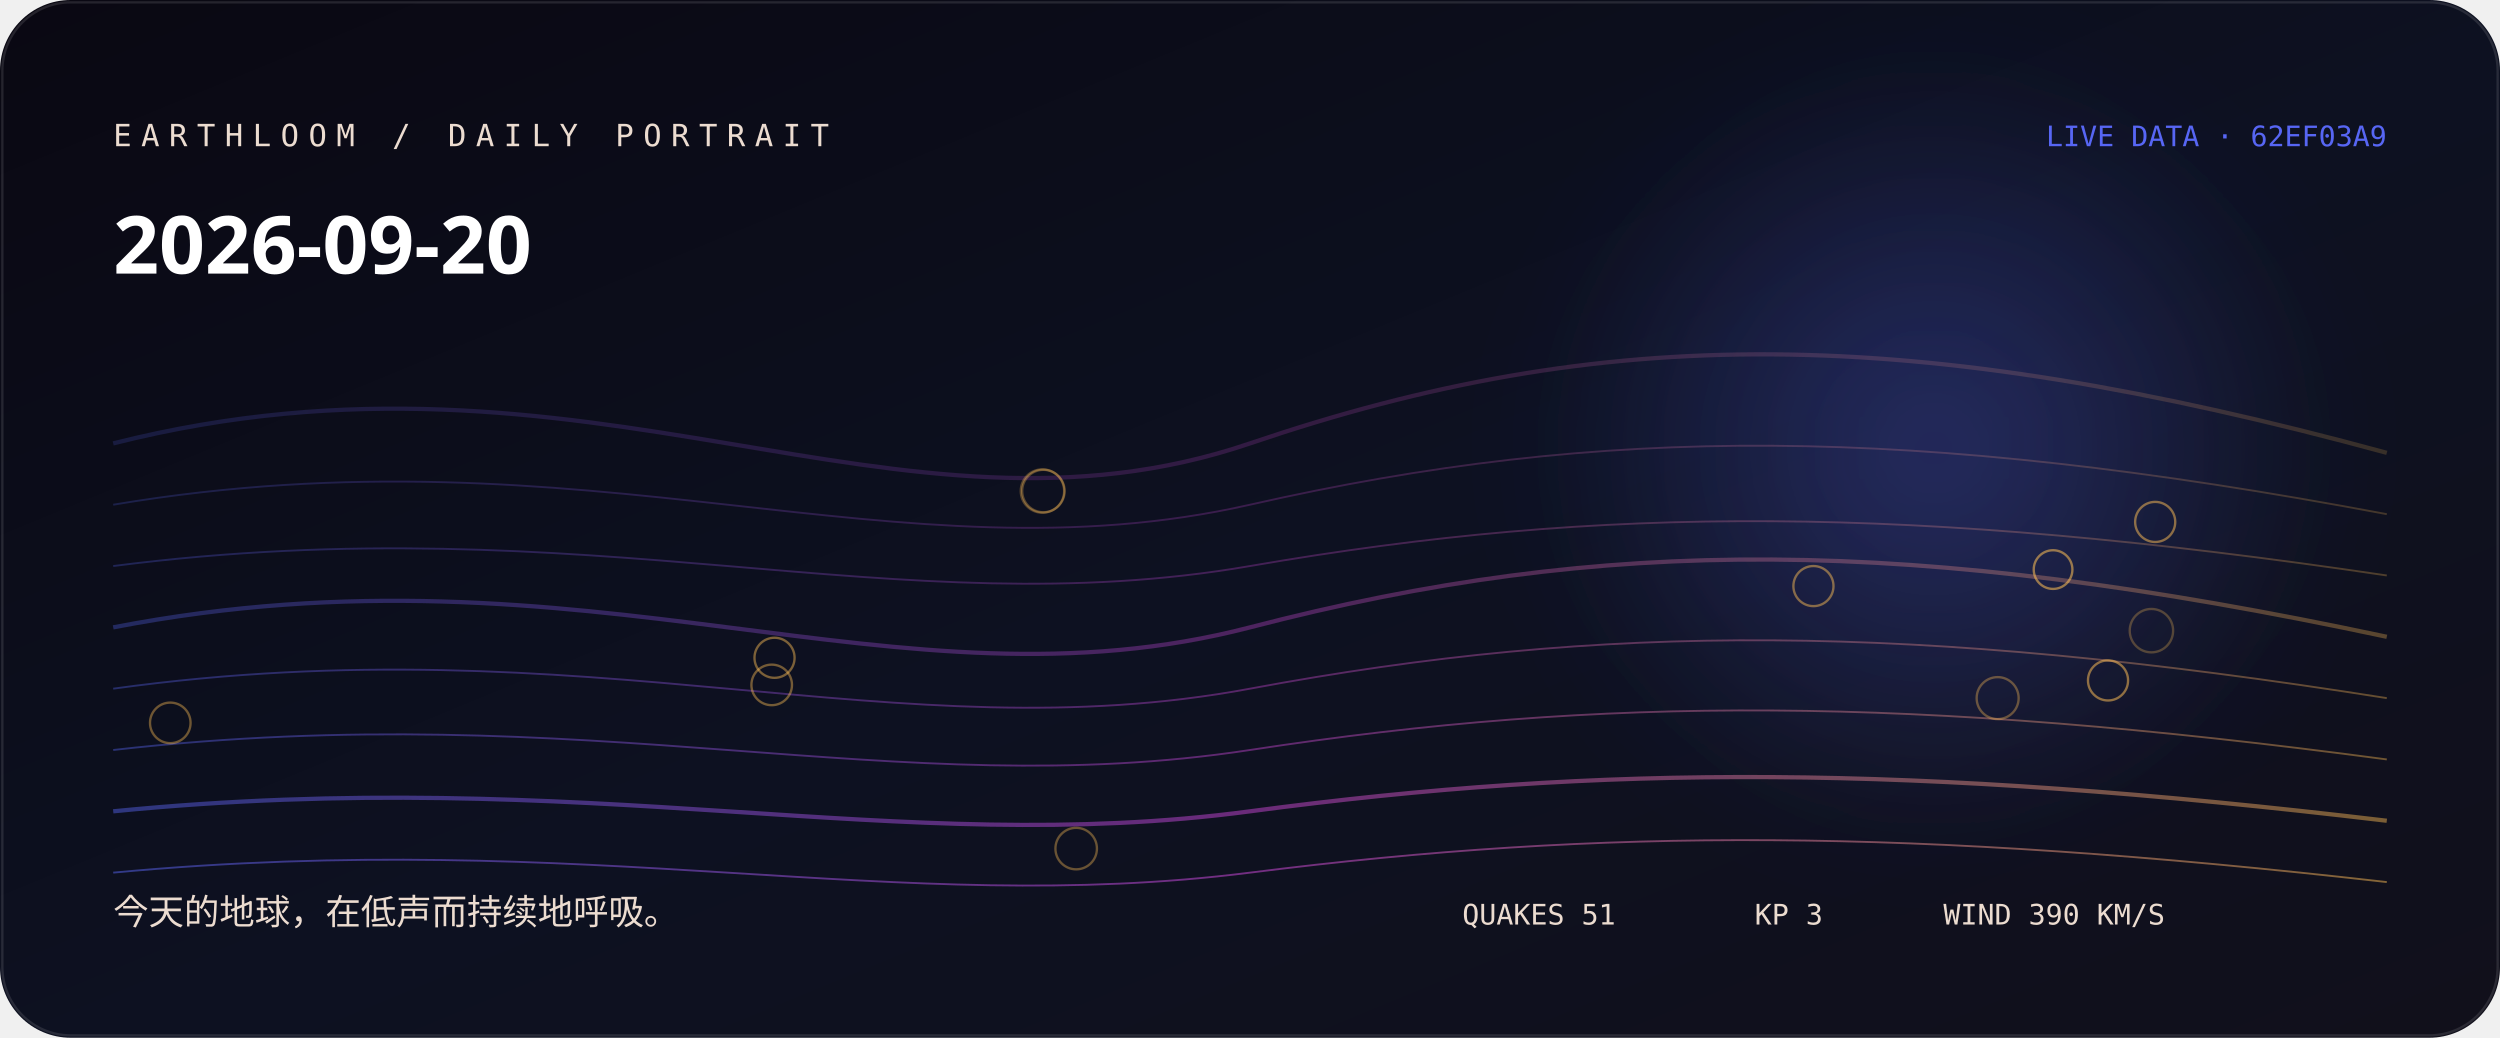
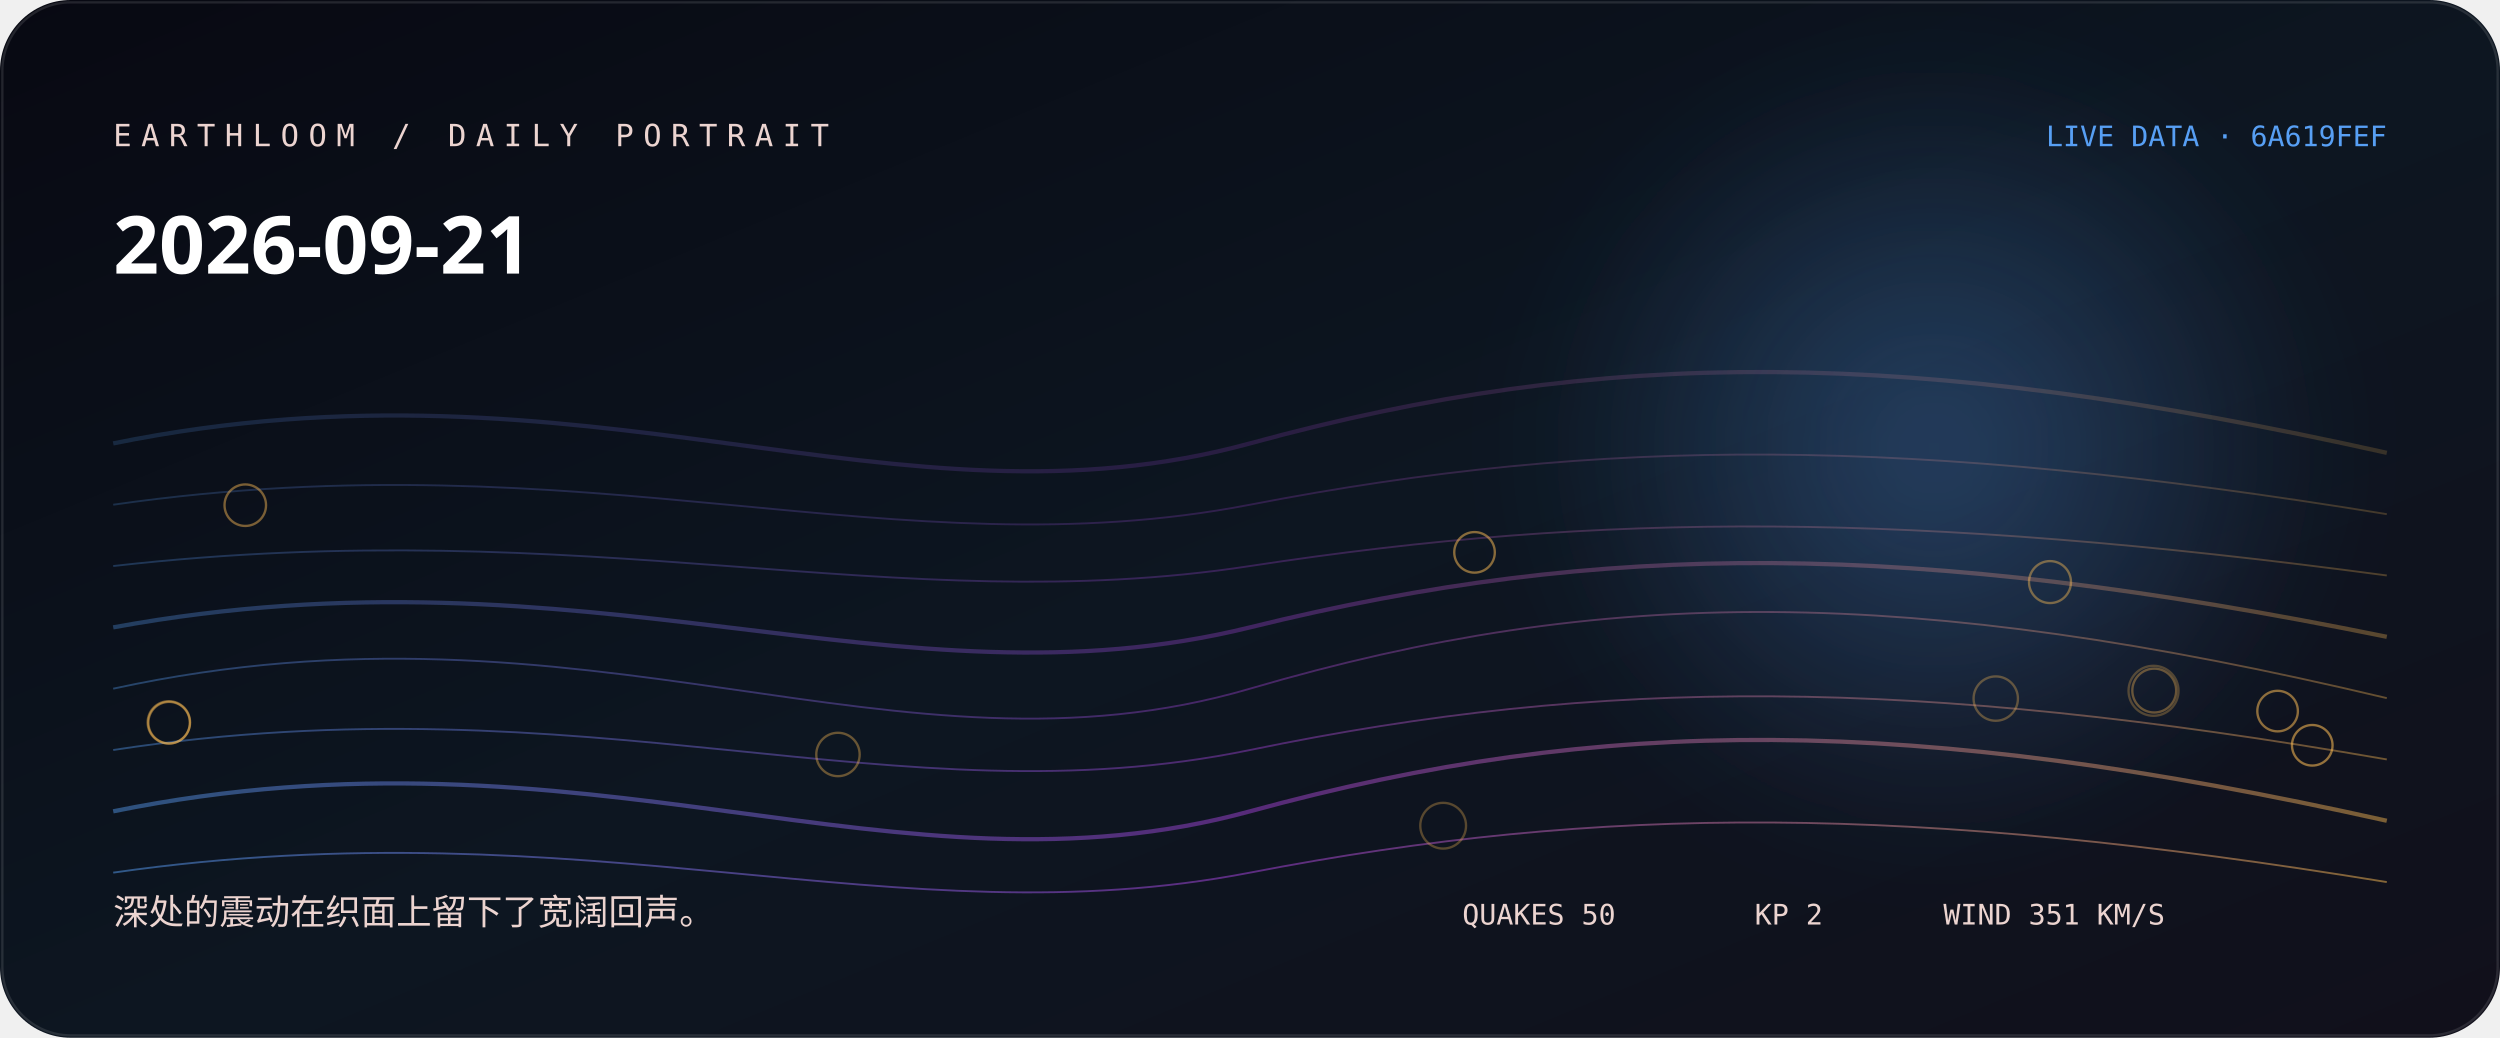
<svg xmlns="http://www.w3.org/2000/svg" width="1060" height="440" viewBox="0 0 1060 440" role="img" aria-labelledby="title desc">
  <defs>
    <linearGradient id="bg" x1="0" y1="0" x2="1" y2="1">
-       <stop stop-color="hsl(251 38% 5%)" />
-       <stop offset="0.52" stop-color="hsl(229 44% 9%)" />
+       <stop stop-color="hsl(235 38% 5%)" />
+       <stop offset="0.52" stop-color="hsl(213 44% 9%)" />
      <stop offset="1" stop-color="#11101b" />
    </linearGradient>
    <linearGradient id="thread">
-       <stop stop-color="hsl(234.333 88% 65%)" />
-       <stop offset="0.5" stop-color="hsl(295 76% 60%)" />
-       <stop offset="1" stop-color="hsl(37.573 96% 66%)" />
+       <stop stop-color="hsl(212.556 88% 65%)" />
+       <stop offset="0.5" stop-color="hsl(279 76% 58.667%)" />
+       <stop offset="1" stop-color="hsl(37.2 96% 66%)" />
    </linearGradient>
    <radialGradient id="halo">
-       <stop stop-color="hsl(234.333 88% 65%)" stop-opacity=".32" />
-       <stop offset="1" stop-color="hsl(234.333 88% 65%)" stop-opacity="0" />
+       <stop stop-color="hsl(212.556 88% 65%)" stop-opacity=".32" />
+       <stop offset="1" stop-color="hsl(212.556 88% 65%)" stop-opacity="0" />
    </radialGradient>
    <filter id="soft">
      <feGaussianBlur stdDeviation="24" />
    </filter>
  </defs>
  <rect width="1060" height="440" rx="30" fill="url(#bg)" />
  <circle cx="820" cy="190" r="170" fill="url(#halo)" filter="url(#soft)" />
-   <path d="M48 188 C250 137, 380 239, 530 188 S810 137, 1012 192" fill="none" stroke="url(#thread)" stroke-width="1.8" opacity="0.18" />
-   <path d="M48 214 C250 180, 380 248, 530 214 S810 180, 1012 218" fill="none" stroke="url(#thread)" stroke-width="0.8" opacity="0.225" />
-   <path d="M48 240 C250 214, 380 266, 530 240 S810 214, 1012 244" fill="none" stroke="url(#thread)" stroke-width="0.8" opacity="0.27" />
-   <path d="M48 266 C250 227, 380 305, 530 266 S810 227, 1012 270" fill="none" stroke="url(#thread)" stroke-width="1.8" opacity="0.315" />
-   <path d="M48 292 C250 264, 380 320, 530 292 S810 264, 1012 296" fill="none" stroke="url(#thread)" stroke-width="0.8" opacity="0.36" />
-   <path d="M48 318 C250 295, 380 341, 530 318 S810 295, 1012 322" fill="none" stroke="url(#thread)" stroke-width="0.8" opacity="0.405" />
-   <path d="M48 344 C250 324, 380 364, 530 344 S810 324, 1012 348" fill="none" stroke="url(#thread)" stroke-width="1.8" opacity="0.45" />
-   <path d="M48 370 C250 351, 380 389, 530 370 S810 351, 1012 374" fill="none" stroke="url(#thread)" stroke-width="0.8" opacity="0.495" />
-   <circle cx="912.2" cy="267.4" r="9.2" fill="none" stroke="hsl(37.573 96% 66%)" stroke-opacity="0.28" />
-   <circle cx="442" cy="208.2" r="9.2" fill="none" stroke="hsl(37.573 96% 66%)" stroke-opacity="0.31" />
-   <circle cx="442.4" cy="208.2" r="9" fill="none" stroke="hsl(37.573 96% 66%)" stroke-opacity="0.33" />
-   <circle cx="847" cy="296" r="8.9" fill="none" stroke="hsl(37.573 96% 66%)" stroke-opacity="0.36" />
-   <circle cx="456.3" cy="359.8" r="8.8" fill="none" stroke="hsl(37.573 96% 66%)" stroke-opacity="0.38" />
-   <circle cx="72.2" cy="306.5" r="8.6" fill="none" stroke="hsl(37.573 96% 66%)" stroke-opacity="0.41" />
-   <circle cx="327.2" cy="290.4" r="8.6" fill="none" stroke="hsl(37.573 96% 66%)" stroke-opacity="0.43" />
-   <circle cx="328.4" cy="278.9" r="8.5" fill="none" stroke="hsl(37.573 96% 66%)" stroke-opacity="0.46" />
-   <circle cx="768.9" cy="248.5" r="8.5" fill="none" stroke="hsl(37.573 96% 66%)" stroke-opacity="0.48" />
-   <circle cx="913.8" cy="221.3" r="8.5" fill="none" stroke="hsl(37.573 96% 66%)" stroke-opacity="0.51" />
-   <circle cx="893.8" cy="288.5" r="8.5" fill="none" stroke="hsl(37.573 96% 66%)" stroke-opacity="0.53" />
-   <circle cx="870.5" cy="241.5" r="8.2" fill="none" stroke="hsl(37.573 96% 66%)" stroke-opacity="0.56" />
-   <text x="48" y="62" fill="hsl(25 42% 87%)" font-family="ui-monospace, SFMono-Regular, Menlo, monospace" font-size="13" letter-spacing="4">EARTHLOOM / DAILY PORTRAIT</text>
-   <text x="48" y="116" fill="#fff" font-family="ui-sans-serif, system-ui, sans-serif" font-size="34" font-weight="620">2026-09-20</text>
-   <text x="48" y="392" fill="hsl(25 42% 87%)" font-family="ui-sans-serif, system-ui, sans-serif" font-size="15">今天的地球，在低声而持续地呼吸。</text>
-   <text x="1012" y="62" text-anchor="end" fill="hsl(234.333 88% 65%)" font-family="ui-monospace, SFMono-Regular, Menlo, monospace" font-size="12">LIVE DATA · 62EF03A9</text>
-   <g fill="hsl(25 42% 87%)" font-family="ui-monospace, SFMono-Regular, Menlo, monospace" font-size="12">
-     <text x="620" y="392">QUAKES 51</text>
-     <text x="744" y="392">KP 3</text>
-     <text x="824" y="392">WIND 390 KM/S</text>
+   <path d="M48 188 C250 147, 380 229, 530 188 S810 147, 1012 192" fill="none" stroke="url(#thread)" stroke-width="1.8" opacity="0.18" />
+   <path d="M48 214 C250 185, 380 243, 530 214 S810 185, 1012 218" fill="none" stroke="url(#thread)" stroke-width="0.8" opacity="0.225" />
+   <path d="M48 240 C250 217, 380 263, 530 240 S810 217, 1012 244" fill="none" stroke="url(#thread)" stroke-width="0.8" opacity="0.27" />
+   <path d="M48 266 C250 229, 380 303, 530 266 S810 229, 1012 270" fill="none" stroke="url(#thread)" stroke-width="1.8" opacity="0.315" />
+   <path d="M48 292 C250 248, 380 336, 530 292 S810 248, 1012 296" fill="none" stroke="url(#thread)" stroke-width="0.8" opacity="0.36" />
+   <path d="M48 318 C250 287, 380 349, 530 318 S810 287, 1012 322" fill="none" stroke="url(#thread)" stroke-width="0.8" opacity="0.405" />
+   <path d="M48 344 C250 303, 380 385, 530 344 S810 303, 1012 348" fill="none" stroke="url(#thread)" stroke-width="1.8" opacity="0.45" />
+   <path d="M48 370 C250 341, 380 399, 530 370 S810 341, 1012 374" fill="none" stroke="url(#thread)" stroke-width="0.8" opacity="0.495" />
+   <circle cx="913.1" cy="292.9" r="10.6" fill="none" stroke="hsl(37.2 96% 66%)" stroke-opacity="0.28" />
+   <circle cx="611.9" cy="350.1" r="9.7" fill="none" stroke="hsl(37.2 96% 66%)" stroke-opacity="0.31" />
+   <circle cx="846.2" cy="296.2" r="9.4" fill="none" stroke="hsl(37.2 96% 66%)" stroke-opacity="0.33" />
+   <circle cx="913.4" cy="292.8" r="9.3" fill="none" stroke="hsl(37.2 96% 66%)" stroke-opacity="0.36" />
+   <circle cx="355.3" cy="319.9" r="9.2" fill="none" stroke="hsl(37.2 96% 66%)" stroke-opacity="0.38" />
+   <circle cx="71.6" cy="306.3" r="9" fill="none" stroke="hsl(37.2 96% 66%)" stroke-opacity="0.41" />
+   <circle cx="869.2" cy="246.8" r="8.9" fill="none" stroke="hsl(37.2 96% 66%)" stroke-opacity="0.43" />
+   <circle cx="104" cy="214.2" r="8.8" fill="none" stroke="hsl(37.2 96% 66%)" stroke-opacity="0.46" />
+   <circle cx="71.7" cy="306.4" r="8.8" fill="none" stroke="hsl(37.2 96% 66%)" stroke-opacity="0.48" />
+   <circle cx="625.2" cy="234.2" r="8.6" fill="none" stroke="hsl(37.2 96% 66%)" stroke-opacity="0.51" />
+   <circle cx="965.7" cy="301.5" r="8.6" fill="none" stroke="hsl(37.2 96% 66%)" stroke-opacity="0.53" />
+   <circle cx="980.4" cy="316" r="8.6" fill="none" stroke="hsl(37.2 96% 66%)" stroke-opacity="0.56" />
+   <text x="48" y="62" fill="hsl(9 42% 87%)" font-family="ui-monospace, SFMono-Regular, Menlo, monospace" font-size="13" letter-spacing="4">EARTHLOOM / DAILY PORTRAIT</text>
+   <text x="48" y="116" fill="#fff" font-family="ui-sans-serif, system-ui, sans-serif" font-size="34" font-weight="620">2026-09-21</text>
+   <text x="48" y="392" fill="hsl(9 42% 87%)" font-family="ui-sans-serif, system-ui, sans-serif" font-size="15">深处的震动在织面上留下了宽阔回声。</text>
+   <text x="1012" y="62" text-anchor="end" fill="hsl(212.556 88% 65%)" font-family="ui-monospace, SFMono-Regular, Menlo, monospace" font-size="12">LIVE DATA · 6A619FEF</text>
+   <g fill="hsl(9 42% 87%)" font-family="ui-monospace, SFMono-Regular, Menlo, monospace" font-size="12">
+     <text x="620" y="392">QUAKES 50</text>
+     <text x="744" y="392">KP 2</text>
+     <text x="824" y="392">WIND 351 KM/S</text>
  </g>
  <rect x="1" y="1" width="1058" height="438" rx="29" fill="none" stroke="#fff" stroke-opacity=".11" />
</svg>
